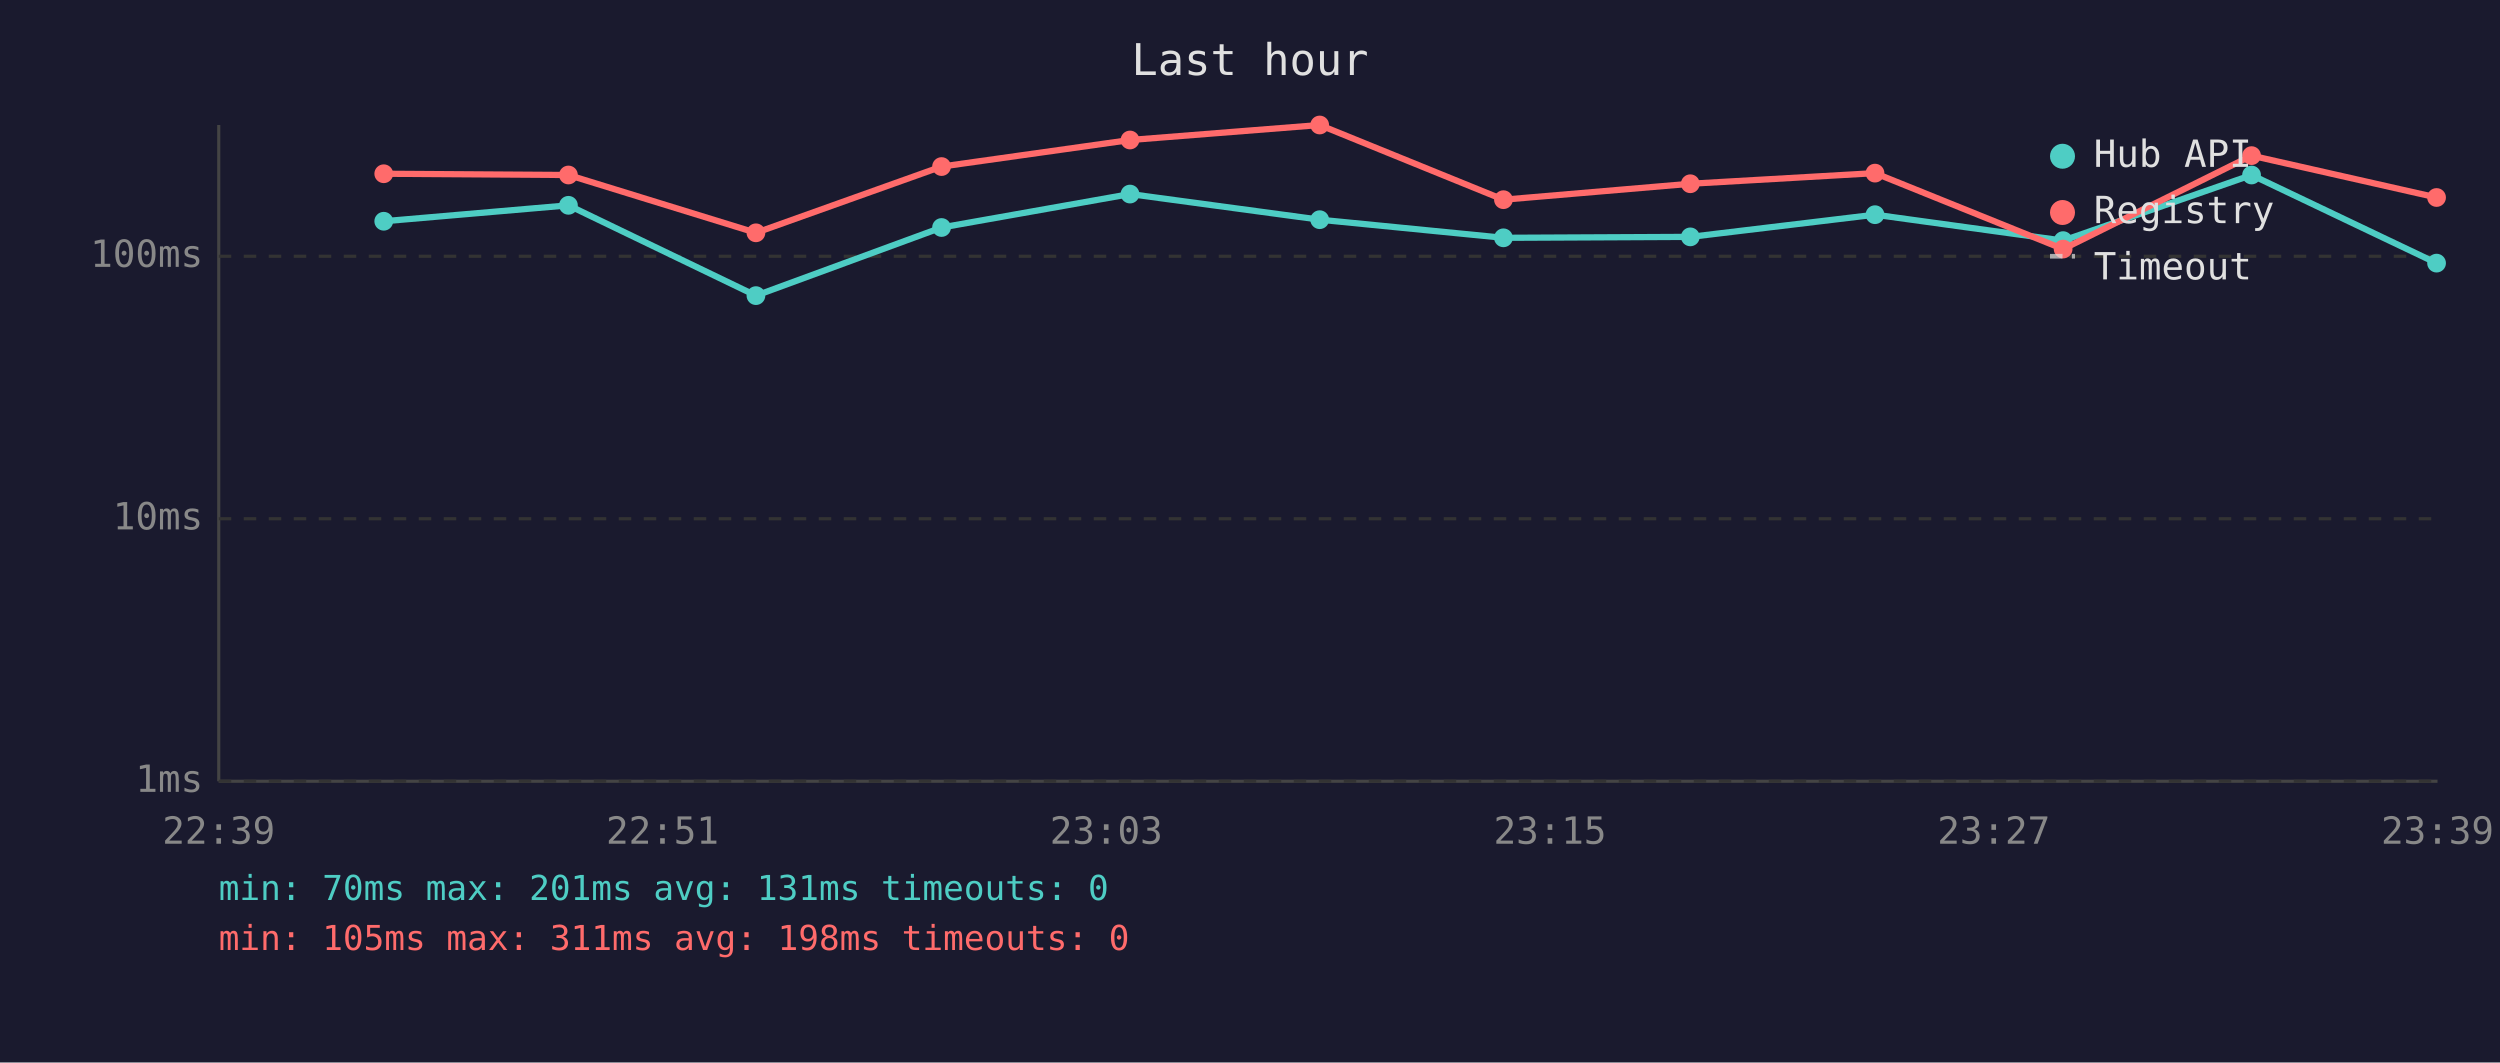
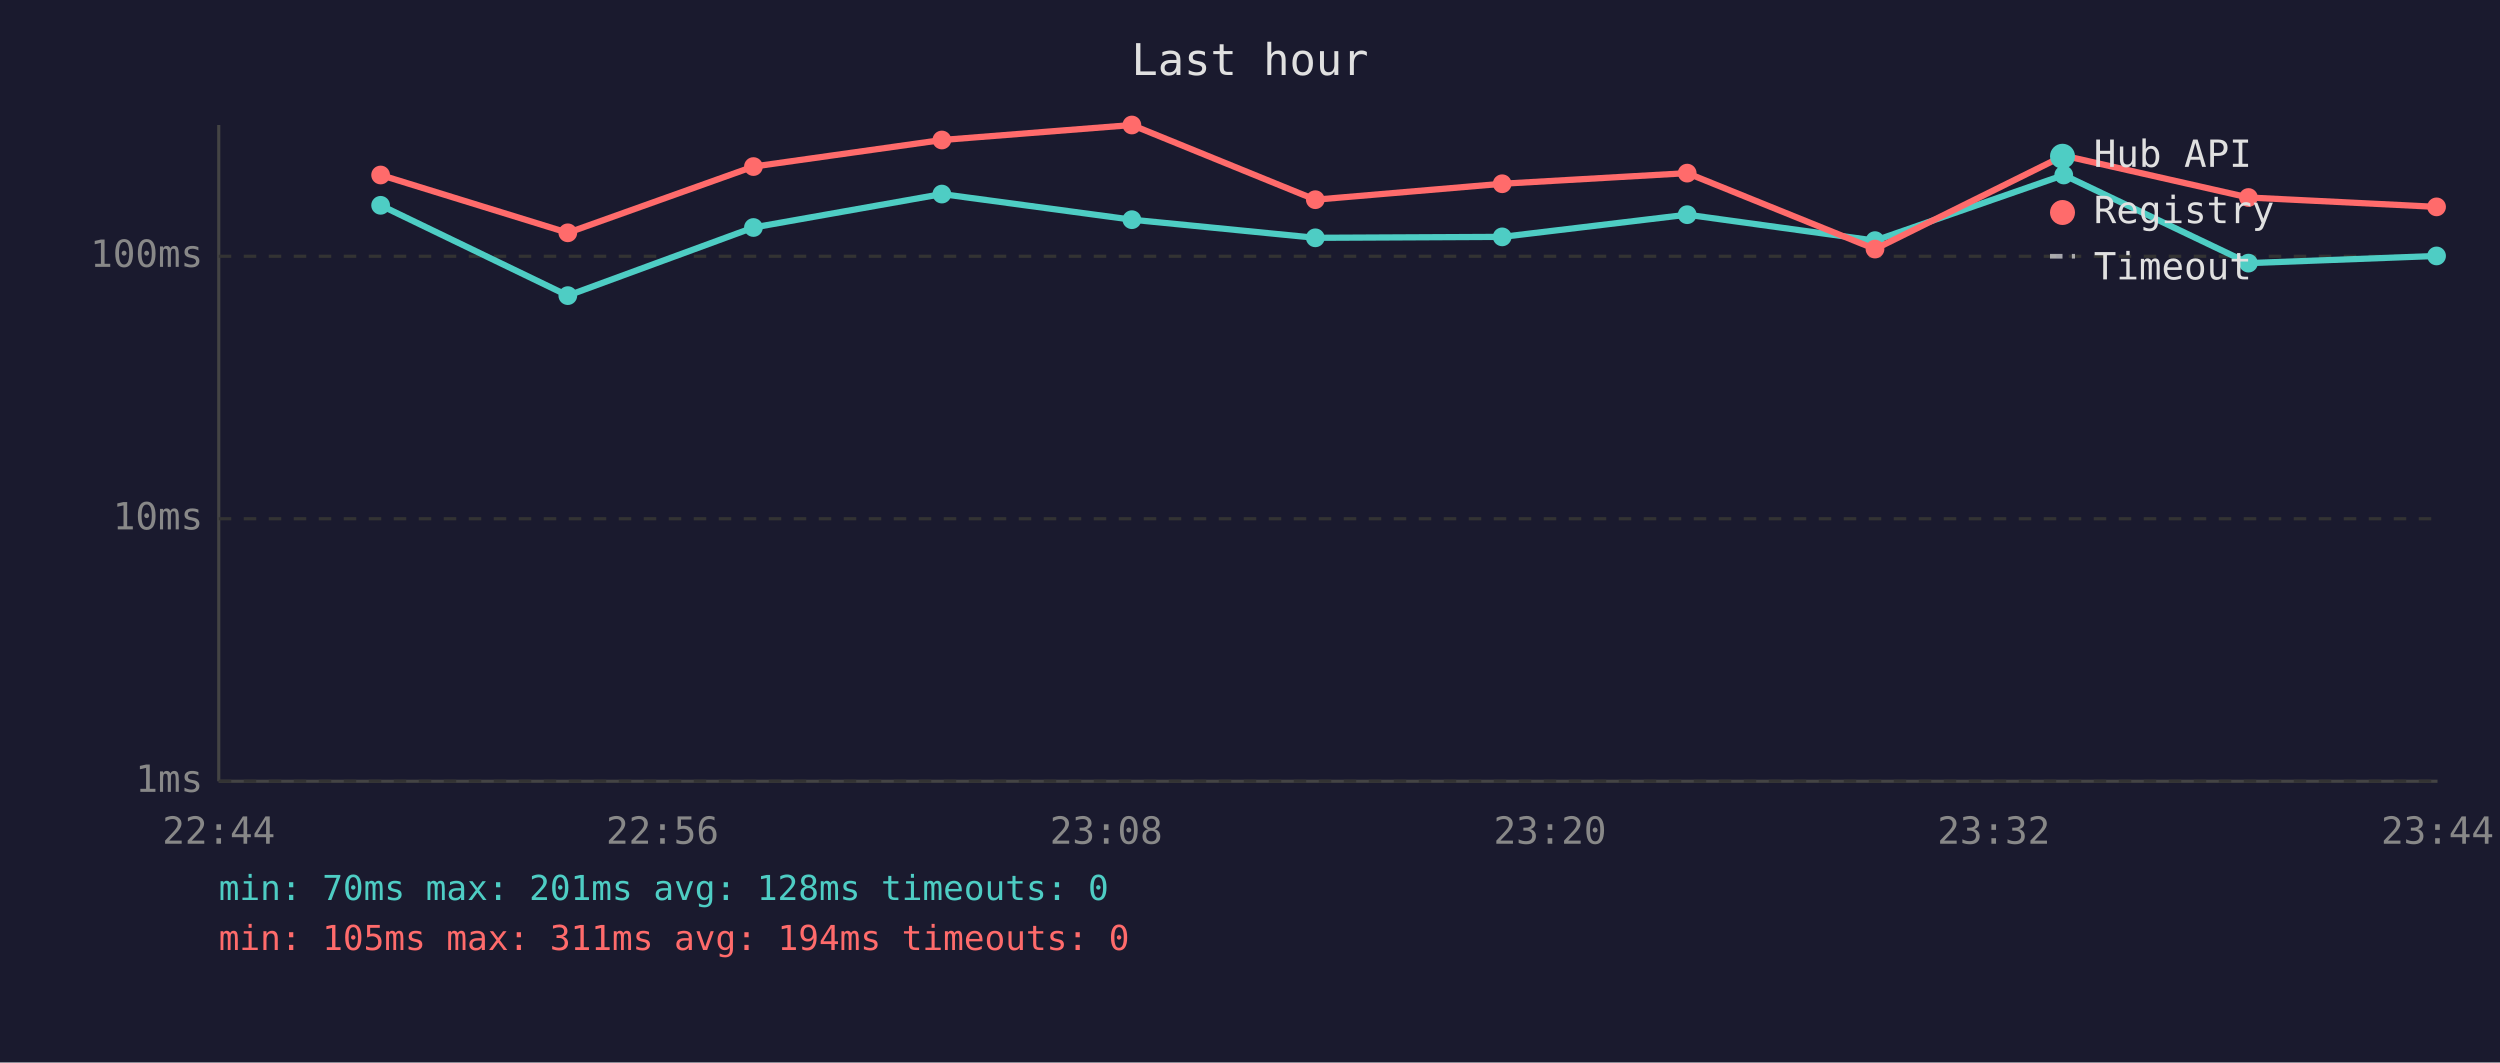
<svg xmlns="http://www.w3.org/2000/svg" viewBox="0 0 800 340" font-family="monospace" font-size="12">
  <rect width="800" height="340" fill="#1a1a2e" />
  <text x="400" y="24" fill="#e0e0e0" font-size="14" text-anchor="middle">Last hour</text>
  <line x1="70" y1="40" x2="70" y2="250" stroke="#444" stroke-width="1" />
  <line x1="70" y1="250" x2="780" y2="250" stroke="#444" stroke-width="1" />
  <line x1="70" y1="250" x2="780" y2="250" stroke="#333" stroke-width="1" stroke-dasharray="4" />
  <text x="65" y="250" fill="#888" text-anchor="end" dominant-baseline="middle">1ms</text>
  <line x1="70" y1="166" x2="780" y2="166" stroke="#333" stroke-width="1" stroke-dasharray="4" />
  <text x="65" y="166" fill="#888" text-anchor="end" dominant-baseline="middle">10ms</text>
  <line x1="70" y1="82" x2="780" y2="82" stroke="#333" stroke-width="1" stroke-dasharray="4" />
  <text x="65" y="82" fill="#888" text-anchor="end" dominant-baseline="middle">100ms</text>
-   <text x="70" y="270" fill="#888" text-anchor="middle">22:39</text>
-   <text x="212" y="270" fill="#888" text-anchor="middle">22:51</text>
-   <text x="354" y="270" fill="#888" text-anchor="middle">23:03</text>
-   <text x="496" y="270" fill="#888" text-anchor="middle">23:15</text>
-   <text x="638" y="270" fill="#888" text-anchor="middle">23:27</text>
-   <text x="780" y="270" fill="#888" text-anchor="middle">23:39</text>
-   <polyline points="122.8,70.8 181.9,65.7 241.9,94.6 301.3,72.8 361.6,62.1 422.3,70.3 481.1,76.1 540.9,75.8 600.0,68.7 660.2,77.0 720.5,56.0 779.7,84.2" fill="none" stroke="#4ecdc4" stroke-width="2" opacity="1" />
-   <circle cx="122.8" cy="70.8" r="3" fill="#4ecdc4" />
-   <circle cx="181.9" cy="65.7" r="3" fill="#4ecdc4" />
-   <circle cx="241.9" cy="94.6" r="3" fill="#4ecdc4" />
-   <circle cx="301.3" cy="72.8" r="3" fill="#4ecdc4" />
-   <circle cx="361.6" cy="62.1" r="3" fill="#4ecdc4" />
-   <circle cx="422.3" cy="70.3" r="3" fill="#4ecdc4" />
-   <circle cx="481.1" cy="76.1" r="3" fill="#4ecdc4" />
-   <circle cx="540.9" cy="75.8" r="3" fill="#4ecdc4" />
-   <circle cx="600.0" cy="68.7" r="3" fill="#4ecdc4" />
-   <circle cx="660.2" cy="77.0" r="3" fill="#4ecdc4" />
-   <circle cx="720.5" cy="56.0" r="3" fill="#4ecdc4" />
-   <circle cx="779.7" cy="84.2" r="3" fill="#4ecdc4" />
-   <polyline points="122.8,55.6 181.9,56.0 241.9,74.5 301.3,53.3 361.6,44.8 422.3,40.0 481.1,63.9 540.9,58.8 600.0,55.4 660.2,79.7 720.5,49.8 779.7,63.2" fill="none" stroke="#ff6b6b" stroke-width="2" opacity="1" />
-   <circle cx="122.8" cy="55.6" r="3" fill="#ff6b6b" />
-   <circle cx="181.9" cy="56.0" r="3" fill="#ff6b6b" />
-   <circle cx="241.9" cy="74.5" r="3" fill="#ff6b6b" />
-   <circle cx="301.3" cy="53.3" r="3" fill="#ff6b6b" />
-   <circle cx="361.6" cy="44.8" r="3" fill="#ff6b6b" />
-   <circle cx="422.3" cy="40.0" r="3" fill="#ff6b6b" />
-   <circle cx="481.1" cy="63.9" r="3" fill="#ff6b6b" />
-   <circle cx="540.9" cy="58.8" r="3" fill="#ff6b6b" />
-   <circle cx="600.0" cy="55.4" r="3" fill="#ff6b6b" />
-   <circle cx="660.2" cy="79.7" r="3" fill="#ff6b6b" />
-   <circle cx="720.5" cy="49.8" r="3" fill="#ff6b6b" />
-   <circle cx="779.7" cy="63.2" r="3" fill="#ff6b6b" />
+   <text x="70" y="270" fill="#888" text-anchor="middle">22:44</text>
+   <text x="212" y="270" fill="#888" text-anchor="middle">22:56</text>
+   <text x="354" y="270" fill="#888" text-anchor="middle">23:08</text>
+   <text x="496" y="270" fill="#888" text-anchor="middle">23:20</text>
+   <text x="638" y="270" fill="#888" text-anchor="middle">23:32</text>
+   <text x="780" y="270" fill="#888" text-anchor="middle">23:44</text>
+   <polyline points="121.8,65.7 181.7,94.6 241.1,72.8 301.4,62.1 362.2,70.3 420.9,76.1 480.7,75.8 539.9,68.7 600.0,77.0 660.4,56.0 719.5,84.2 779.7,81.9" fill="none" stroke="#4ecdc4" stroke-width="2" opacity="1" />
+   <circle cx="121.8" cy="65.7" r="3" fill="#4ecdc4" />
+   <circle cx="181.7" cy="94.6" r="3" fill="#4ecdc4" />
+   <circle cx="241.1" cy="72.8" r="3" fill="#4ecdc4" />
+   <circle cx="301.4" cy="62.1" r="3" fill="#4ecdc4" />
+   <circle cx="362.2" cy="70.3" r="3" fill="#4ecdc4" />
+   <circle cx="420.9" cy="76.1" r="3" fill="#4ecdc4" />
+   <circle cx="480.7" cy="75.8" r="3" fill="#4ecdc4" />
+   <circle cx="539.9" cy="68.7" r="3" fill="#4ecdc4" />
+   <circle cx="600.0" cy="77.0" r="3" fill="#4ecdc4" />
+   <circle cx="660.4" cy="56.0" r="3" fill="#4ecdc4" />
+   <circle cx="719.5" cy="84.2" r="3" fill="#4ecdc4" />
+   <circle cx="779.7" cy="81.9" r="3" fill="#4ecdc4" />
+   <polyline points="121.8,56.0 181.7,74.5 241.1,53.3 301.4,44.8 362.2,40.0 420.9,63.9 480.7,58.8 539.9,55.4 600.0,79.7 660.4,49.8 719.5,63.2 779.7,66.2" fill="none" stroke="#ff6b6b" stroke-width="2" opacity="1" />
+   <circle cx="121.8" cy="56.0" r="3" fill="#ff6b6b" />
+   <circle cx="181.7" cy="74.5" r="3" fill="#ff6b6b" />
+   <circle cx="241.1" cy="53.3" r="3" fill="#ff6b6b" />
+   <circle cx="301.4" cy="44.8" r="3" fill="#ff6b6b" />
+   <circle cx="362.2" cy="40.0" r="3" fill="#ff6b6b" />
+   <circle cx="420.9" cy="63.9" r="3" fill="#ff6b6b" />
+   <circle cx="480.7" cy="58.8" r="3" fill="#ff6b6b" />
+   <circle cx="539.9" cy="55.4" r="3" fill="#ff6b6b" />
+   <circle cx="600.0" cy="79.7" r="3" fill="#ff6b6b" />
+   <circle cx="660.4" cy="49.8" r="3" fill="#ff6b6b" />
+   <circle cx="719.5" cy="63.2" r="3" fill="#ff6b6b" />
+   <circle cx="779.7" cy="66.2" r="3" fill="#ff6b6b" />
  <circle cx="660" cy="50" r="4" fill="#4ecdc4" />
  <text x="670" y="50" fill="#e0e0e0" dominant-baseline="middle">Hub API</text>
  <circle cx="660" cy="68" r="4" fill="#ff6b6b" />
  <text x="670" y="68" fill="#e0e0e0" dominant-baseline="middle">Registry</text>
  <line x1="656" y1="82" x2="664" y2="82" stroke="#e0e0e0" stroke-width="1.5" stroke-dasharray="4,3" opacity="0.7" />
  <text x="670" y="86" fill="#e0e0e0" dominant-baseline="middle">Timeout</text>
-   <text x="70" y="288" fill="#4ecdc4" font-size="11">min: 70ms  max: 201ms  avg: 131ms  timeouts: 0</text>
-   <text x="70" y="304" fill="#ff6b6b" font-size="11">min: 105ms  max: 311ms  avg: 198ms  timeouts: 0</text>
+   <text x="70" y="288" fill="#4ecdc4" font-size="11">min: 70ms  max: 201ms  avg: 128ms  timeouts: 0</text>
+   <text x="70" y="304" fill="#ff6b6b" font-size="11">min: 105ms  max: 311ms  avg: 194ms  timeouts: 0</text>
</svg>
